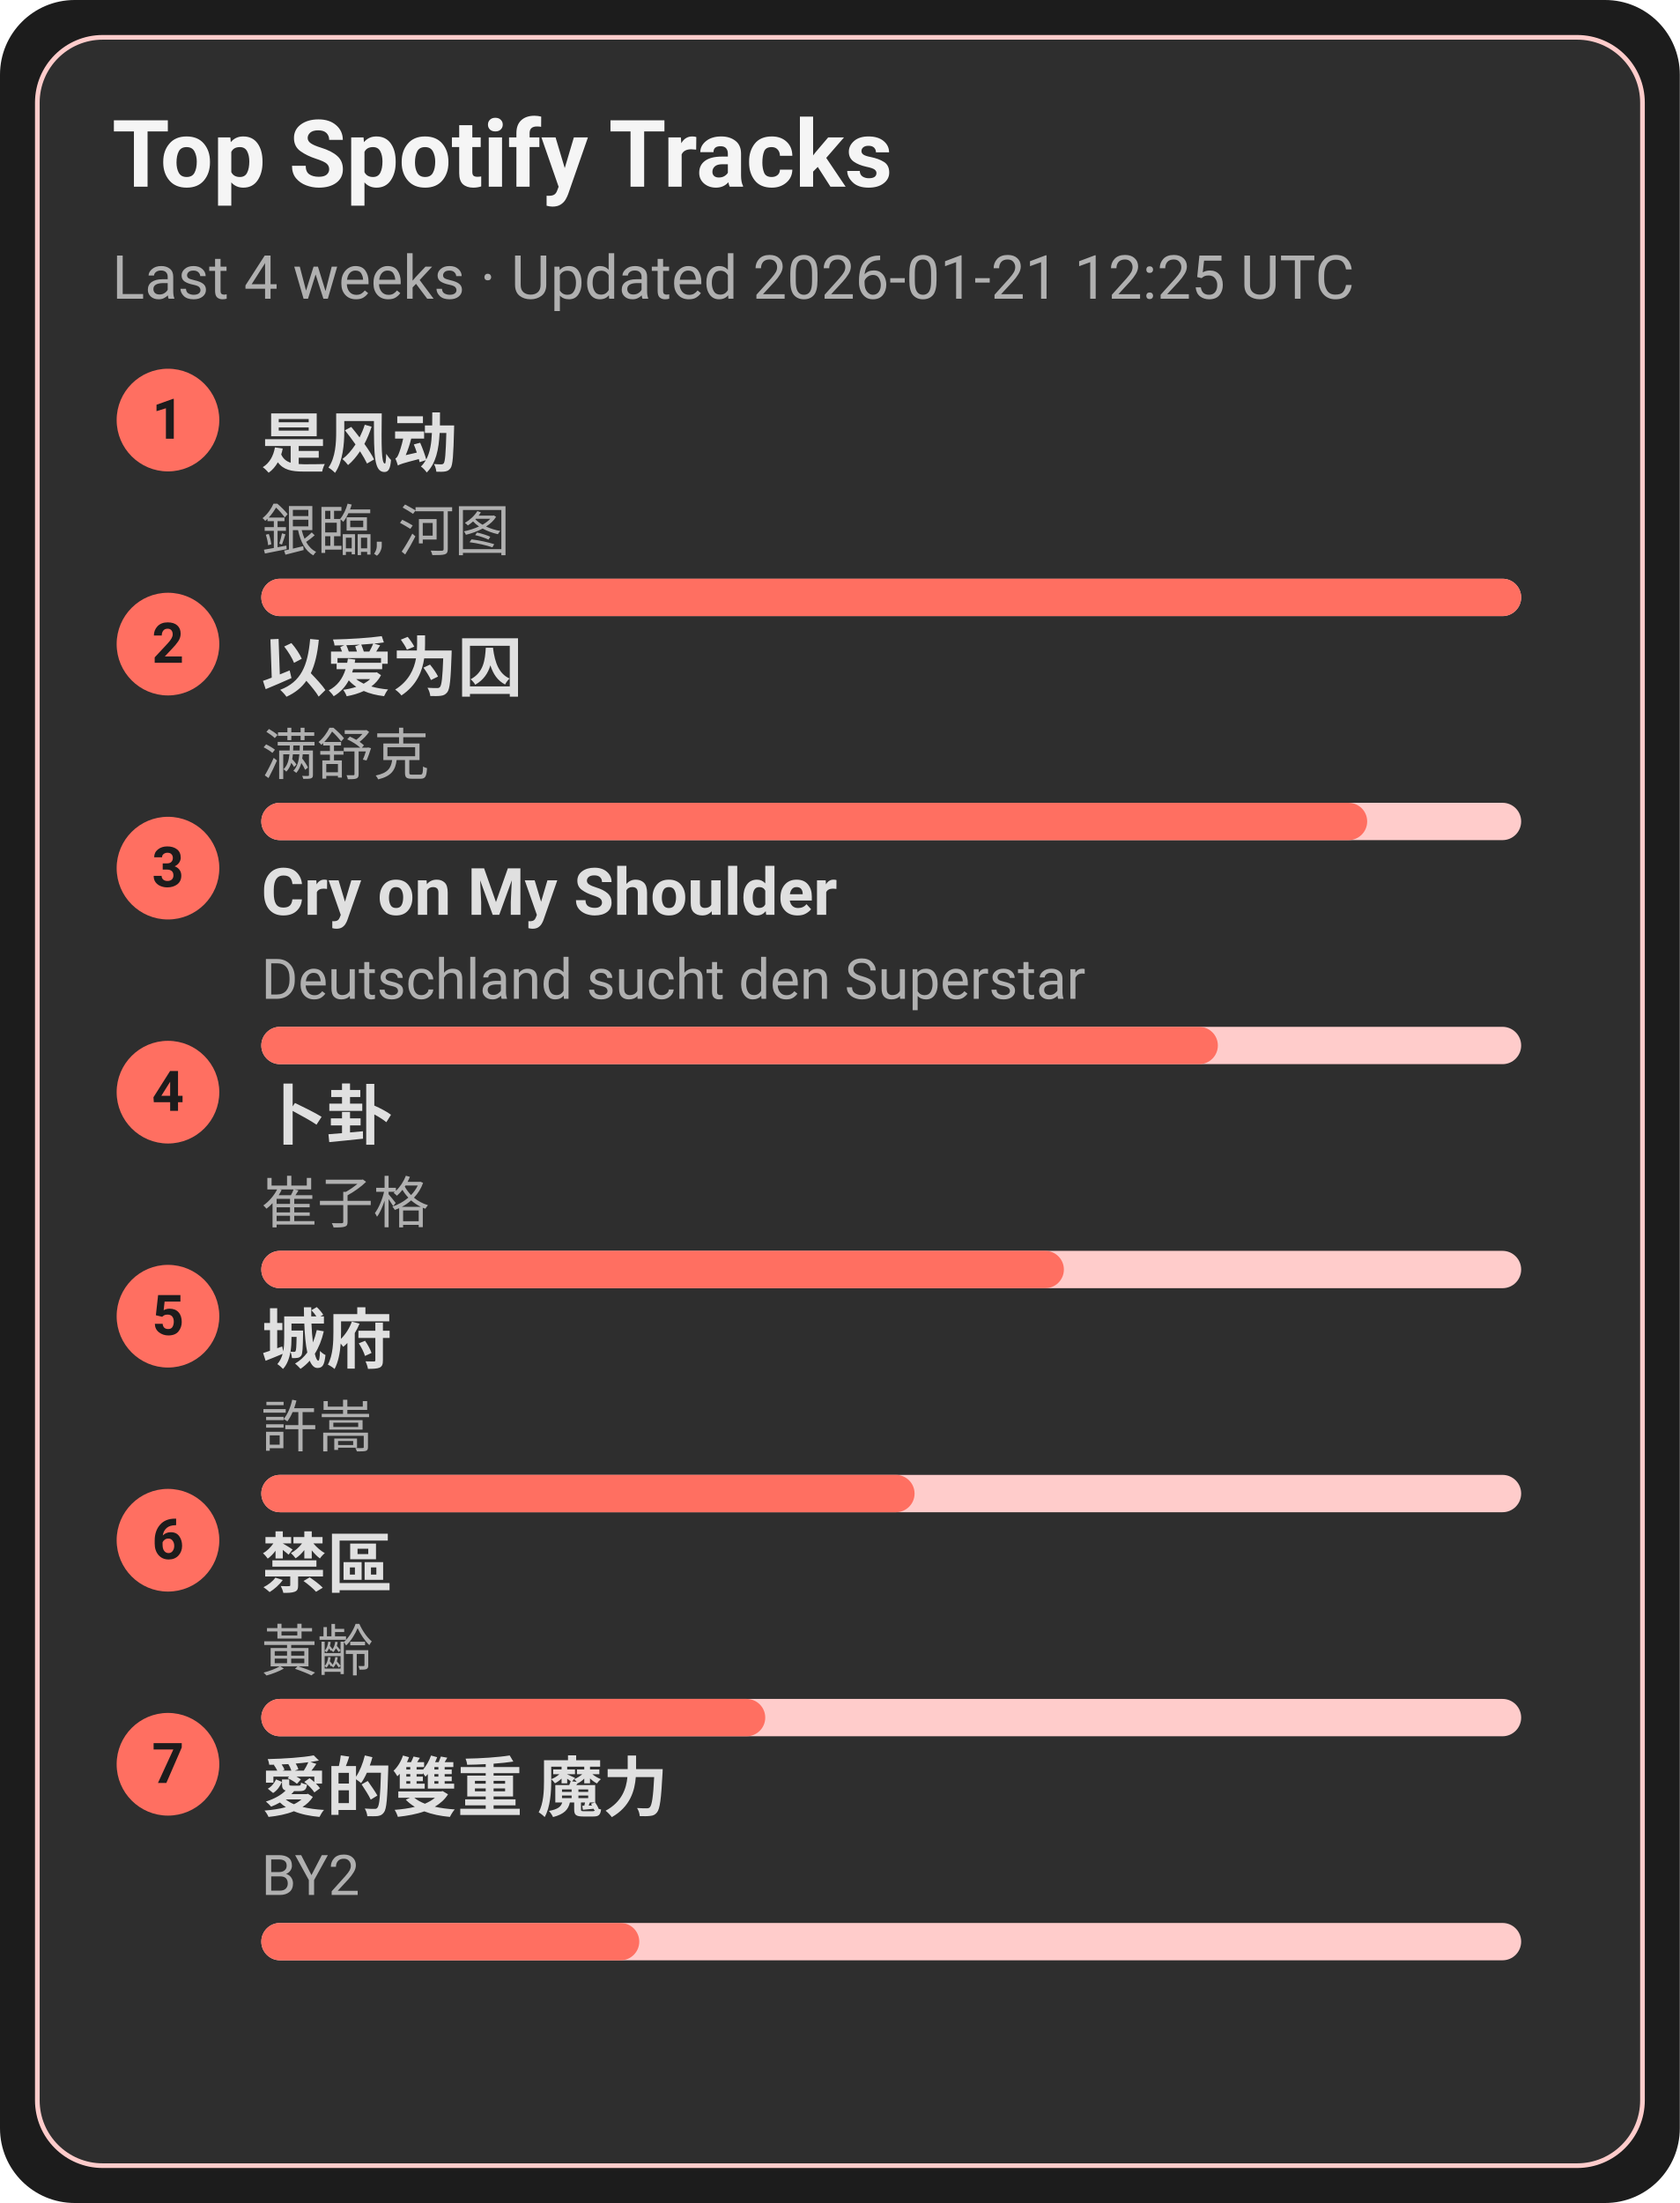
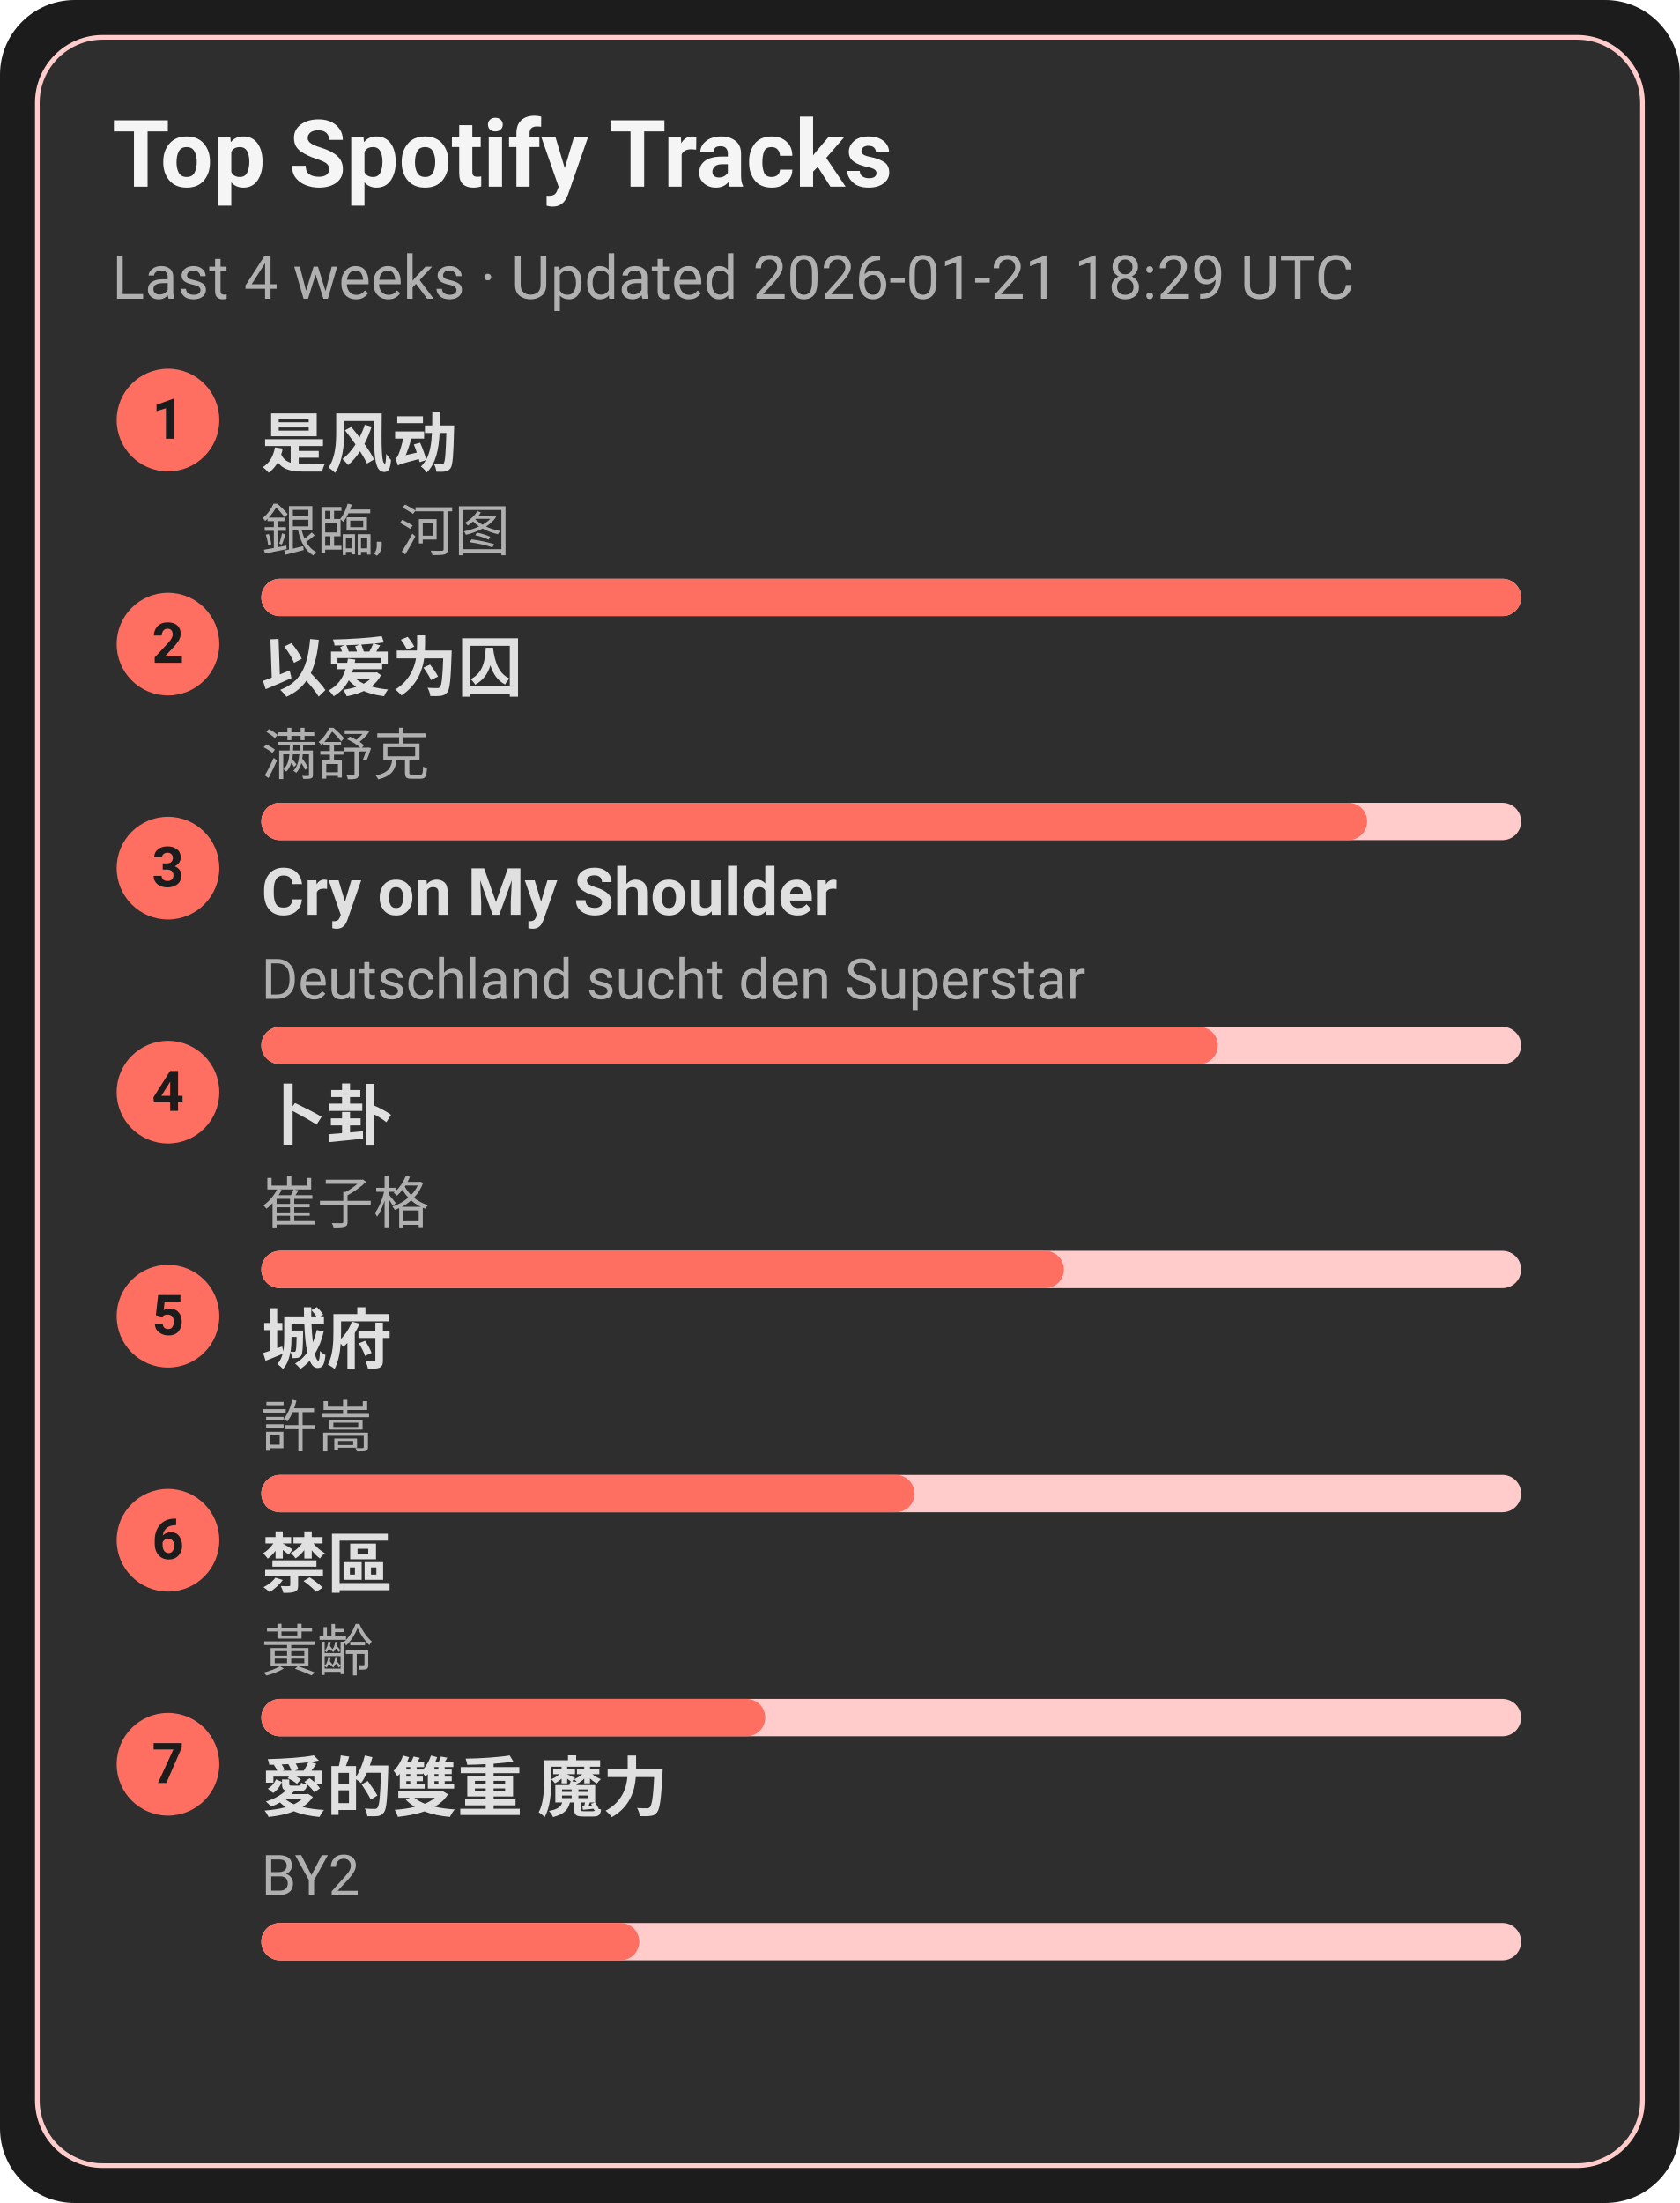
<svg xmlns="http://www.w3.org/2000/svg" width="360" height="472" viewBox="0 0 360 472">
  <style>text{font-family:-apple-system,BlinkMacSystemFont,Segoe UI,Roboto,Ubuntu,Helvetica Neue,Arial,Noto Sans,sans-serif}</style>
  <rect width="360" height="472" rx="16" fill="#1c1c1c" />
  <rect x="8" y="8" width="344" height="456" rx="14" fill="#2e2e2e" stroke="#ffcccb" />
  <text x="24" y="40" font-size="20" fill="#f5f5f5" font-weight="600">Top Spotify Tracks</text>
-   <text x="24" y="64" font-size="13" fill="#b0b0b0">Last 4 weeks · Updated 2026-01-21 12:25 UTC</text>
+   <text x="24" y="64" font-size="13" fill="#b0b0b0">Last 4 weeks · Updated 2026-01-21 18:29 UTC</text>
  <circle cx="36" cy="90" r="11" fill="#ff6f61" />
  <text x="36" y="94" text-anchor="middle" font-size="12" fill="#1c1c1c" font-weight="700">1</text>
  <a href="https://open.spotify.com/track/3lePQ8c4jq7bTePsXEmslh" target="_blank" rel="noopener noreferrer">
    <text x="56" y="100" font-size="14" fill="#e0e0e0" font-weight="600">是风动</text>
  </a>
  <text x="56" y="118" font-size="12" fill="#b0b0b0">銀臨, 河图</text>
  <rect x="56" y="124" width="270" height="8" rx="4" fill="#ffcccb" />
  <rect x="56" y="124" width="270" height="8" rx="4" fill="#ff6f61" />
  <circle cx="36" cy="138" r="11" fill="#ff6f61" />
  <text x="36" y="142" text-anchor="middle" font-size="12" fill="#1c1c1c" font-weight="700">2</text>
  <a href="https://open.spotify.com/track/0RW2LEfGQK5BaIho6sSLqf" target="_blank" rel="noopener noreferrer">
    <text x="56" y="148" font-size="14" fill="#e0e0e0" font-weight="600">以爱为囚</text>
  </a>
  <text x="56" y="166" font-size="12" fill="#b0b0b0">满舒克</text>
  <rect x="56" y="172" width="270" height="8" rx="4" fill="#ffcccb" />
  <rect x="56" y="172" width="237" height="8" rx="4" fill="#ff6f61" />
  <circle cx="36" cy="186" r="11" fill="#ff6f61" />
  <text x="36" y="190" text-anchor="middle" font-size="12" fill="#1c1c1c" font-weight="700">3</text>
  <a href="https://open.spotify.com/track/6usmG2MoD0C0Lc2pNgCVWV" target="_blank" rel="noopener noreferrer">
    <text x="56" y="196" font-size="14" fill="#e0e0e0" font-weight="600">Cry on My Shoulder</text>
  </a>
  <text x="56" y="214" font-size="12" fill="#b0b0b0">Deutschland sucht den Superstar</text>
  <rect x="56" y="220" width="270" height="8" rx="4" fill="#ffcccb" />
  <rect x="56" y="220" width="205" height="8" rx="4" fill="#ff6f61" />
  <circle cx="36" cy="234" r="11" fill="#ff6f61" />
  <text x="36" y="238" text-anchor="middle" font-size="12" fill="#1c1c1c" font-weight="700">4</text>
  <a href="https://open.spotify.com/track/4ToeYifpQaikbYa7krOD6s" target="_blank" rel="noopener noreferrer">
    <text x="56" y="244" font-size="14" fill="#e0e0e0" font-weight="600">卜卦</text>
  </a>
  <text x="56" y="262" font-size="12" fill="#b0b0b0">崔子格</text>
  <rect x="56" y="268" width="270" height="8" rx="4" fill="#ffcccb" />
  <rect x="56" y="268" width="172" height="8" rx="4" fill="#ff6f61" />
  <circle cx="36" cy="282" r="11" fill="#ff6f61" />
  <text x="36" y="286" text-anchor="middle" font-size="12" fill="#1c1c1c" font-weight="700">5</text>
  <a href="https://open.spotify.com/track/4AmlSf7hye0QVpnHCcEoEw" target="_blank" rel="noopener noreferrer">
    <text x="56" y="292" font-size="14" fill="#e0e0e0" font-weight="600">城府</text>
  </a>
  <text x="56" y="310" font-size="12" fill="#b0b0b0">許嵩</text>
  <rect x="56" y="316" width="270" height="8" rx="4" fill="#ffcccb" />
  <rect x="56" y="316" width="140" height="8" rx="4" fill="#ff6f61" />
  <circle cx="36" cy="330" r="11" fill="#ff6f61" />
  <text x="36" y="334" text-anchor="middle" font-size="12" fill="#1c1c1c" font-weight="700">6</text>
  <a href="https://open.spotify.com/track/5HAMeMgu9hGL5a8ZwNz6cp" target="_blank" rel="noopener noreferrer">
    <text x="56" y="340" font-size="14" fill="#e0e0e0" font-weight="600">禁區</text>
  </a>
  <text x="56" y="358" font-size="12" fill="#b0b0b0">黃齡</text>
  <rect x="56" y="364" width="270" height="8" rx="4" fill="#ffcccb" />
  <rect x="56" y="364" width="108" height="8" rx="4" fill="#ff6f61" />
  <circle cx="36" cy="378" r="11" fill="#ff6f61" />
  <text x="36" y="382" text-anchor="middle" font-size="12" fill="#1c1c1c" font-weight="700">7</text>
  <a href="https://open.spotify.com/track/0yYmS4k3R0TTdDhvOBxRVp" target="_blank" rel="noopener noreferrer">
    <text x="56" y="388" font-size="14" fill="#e0e0e0" font-weight="600">愛的雙重 魔力</text>
  </a>
  <text x="56" y="406" font-size="12" fill="#b0b0b0">BY2</text>
  <rect x="56" y="412" width="270" height="8" rx="4" fill="#ffcccb" />
  <rect x="56" y="412" width="81" height="8" rx="4" fill="#ff6f61" />
</svg>
